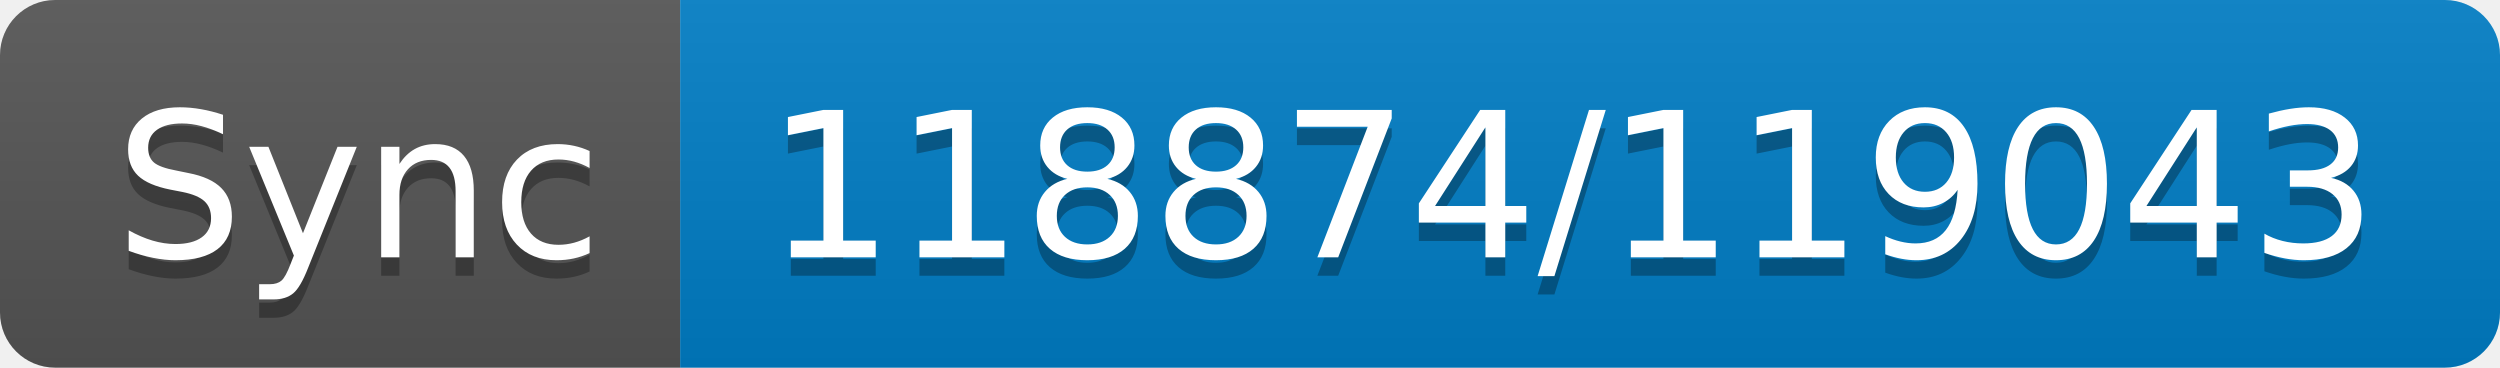
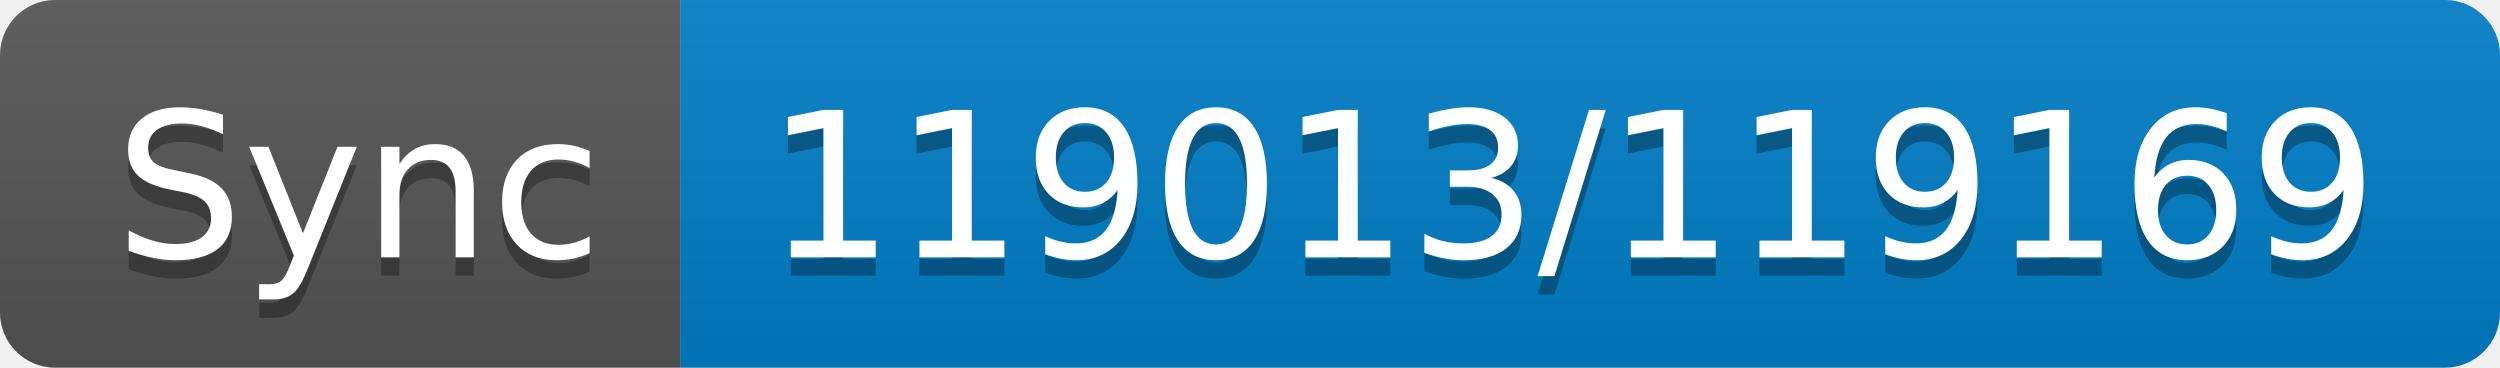
- <svg xmlns="http://www.w3.org/2000/svg" width="136" height="20" role="img" aria-label="Sync: 118874/119043">
+ <svg xmlns="http://www.w3.org/2000/svg" width="136" height="20" role="img" aria-label="Sync: 119013/119169">
  <linearGradient id="s" x2="0" y2="100%">
    <stop offset="0" stop-color="#bbb" stop-opacity=".1" />
    <stop offset="1" stop-opacity=".1" />
  </linearGradient>
  <clipPath id="r">
    <rect width="136" height="20" rx="3" fill="#fff" />
  </clipPath>
  <g clip-path="url(#r)">
    <rect width="37" height="20" fill="#555" />
    <rect x="37" width="99" height="20" fill="#007ec6" />
    <rect width="136" height="20" fill="url(#s)" />
  </g>
  <g fill="#fff" text-anchor="middle" font-family="Verdana,Geneva,DejaVu Sans,sans-serif" text-rendering="geometricPrecision" font-size="110">
    <text aria-hidden="true" x="195" y="150" fill="#010101" fill-opacity=".3" transform="scale(.1)" textLength="270">Sync</text>
    <text x="195" y="140" transform="scale(.1)" fill="#fff" textLength="270">Sync</text>
-     <text aria-hidden="true" x="855" y="150" fill="#010101" fill-opacity=".3" transform="scale(.1)" textLength="890">118874/119043</text>
-     <text x="855" y="140" transform="scale(.1)" fill="#fff" textLength="890">118874/119043</text>
+     <text aria-hidden="true" x="855" y="150" fill="#010101" fill-opacity=".3" transform="scale(.1)" textLength="890">119013/119169</text>
+     <text x="855" y="140" transform="scale(.1)" fill="#fff" textLength="890">119013/119169</text>
  </g>
</svg>
